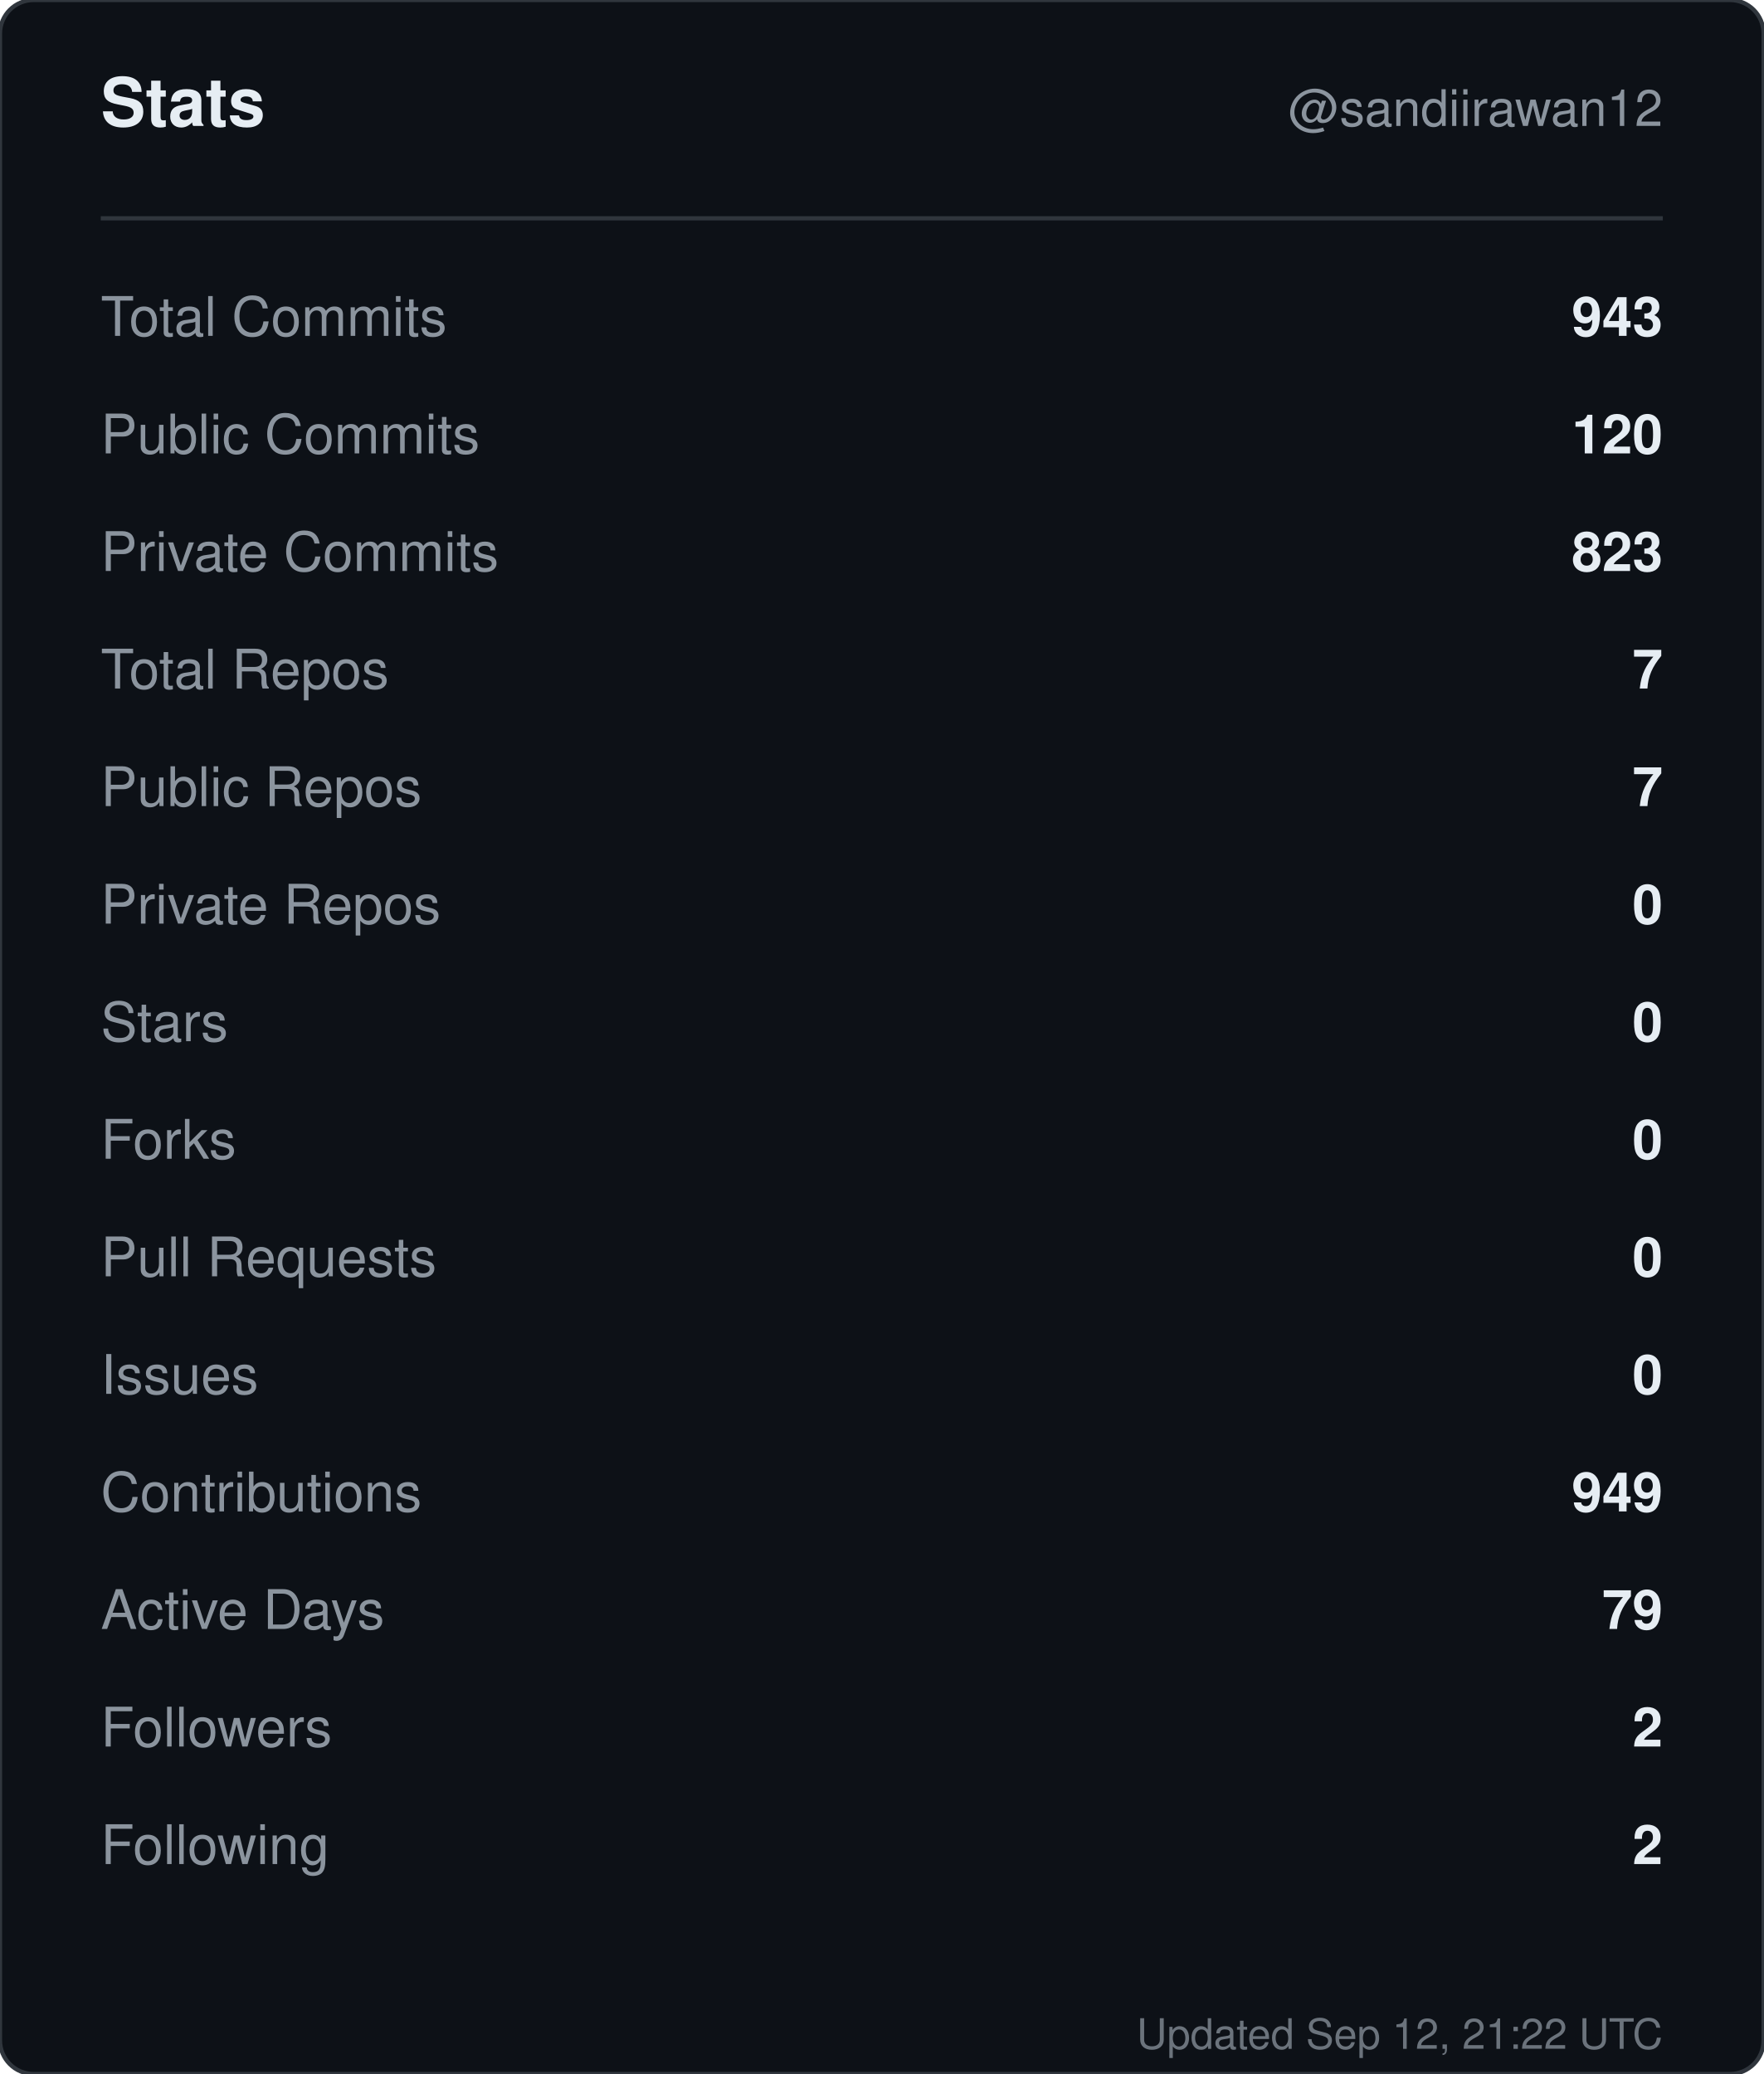
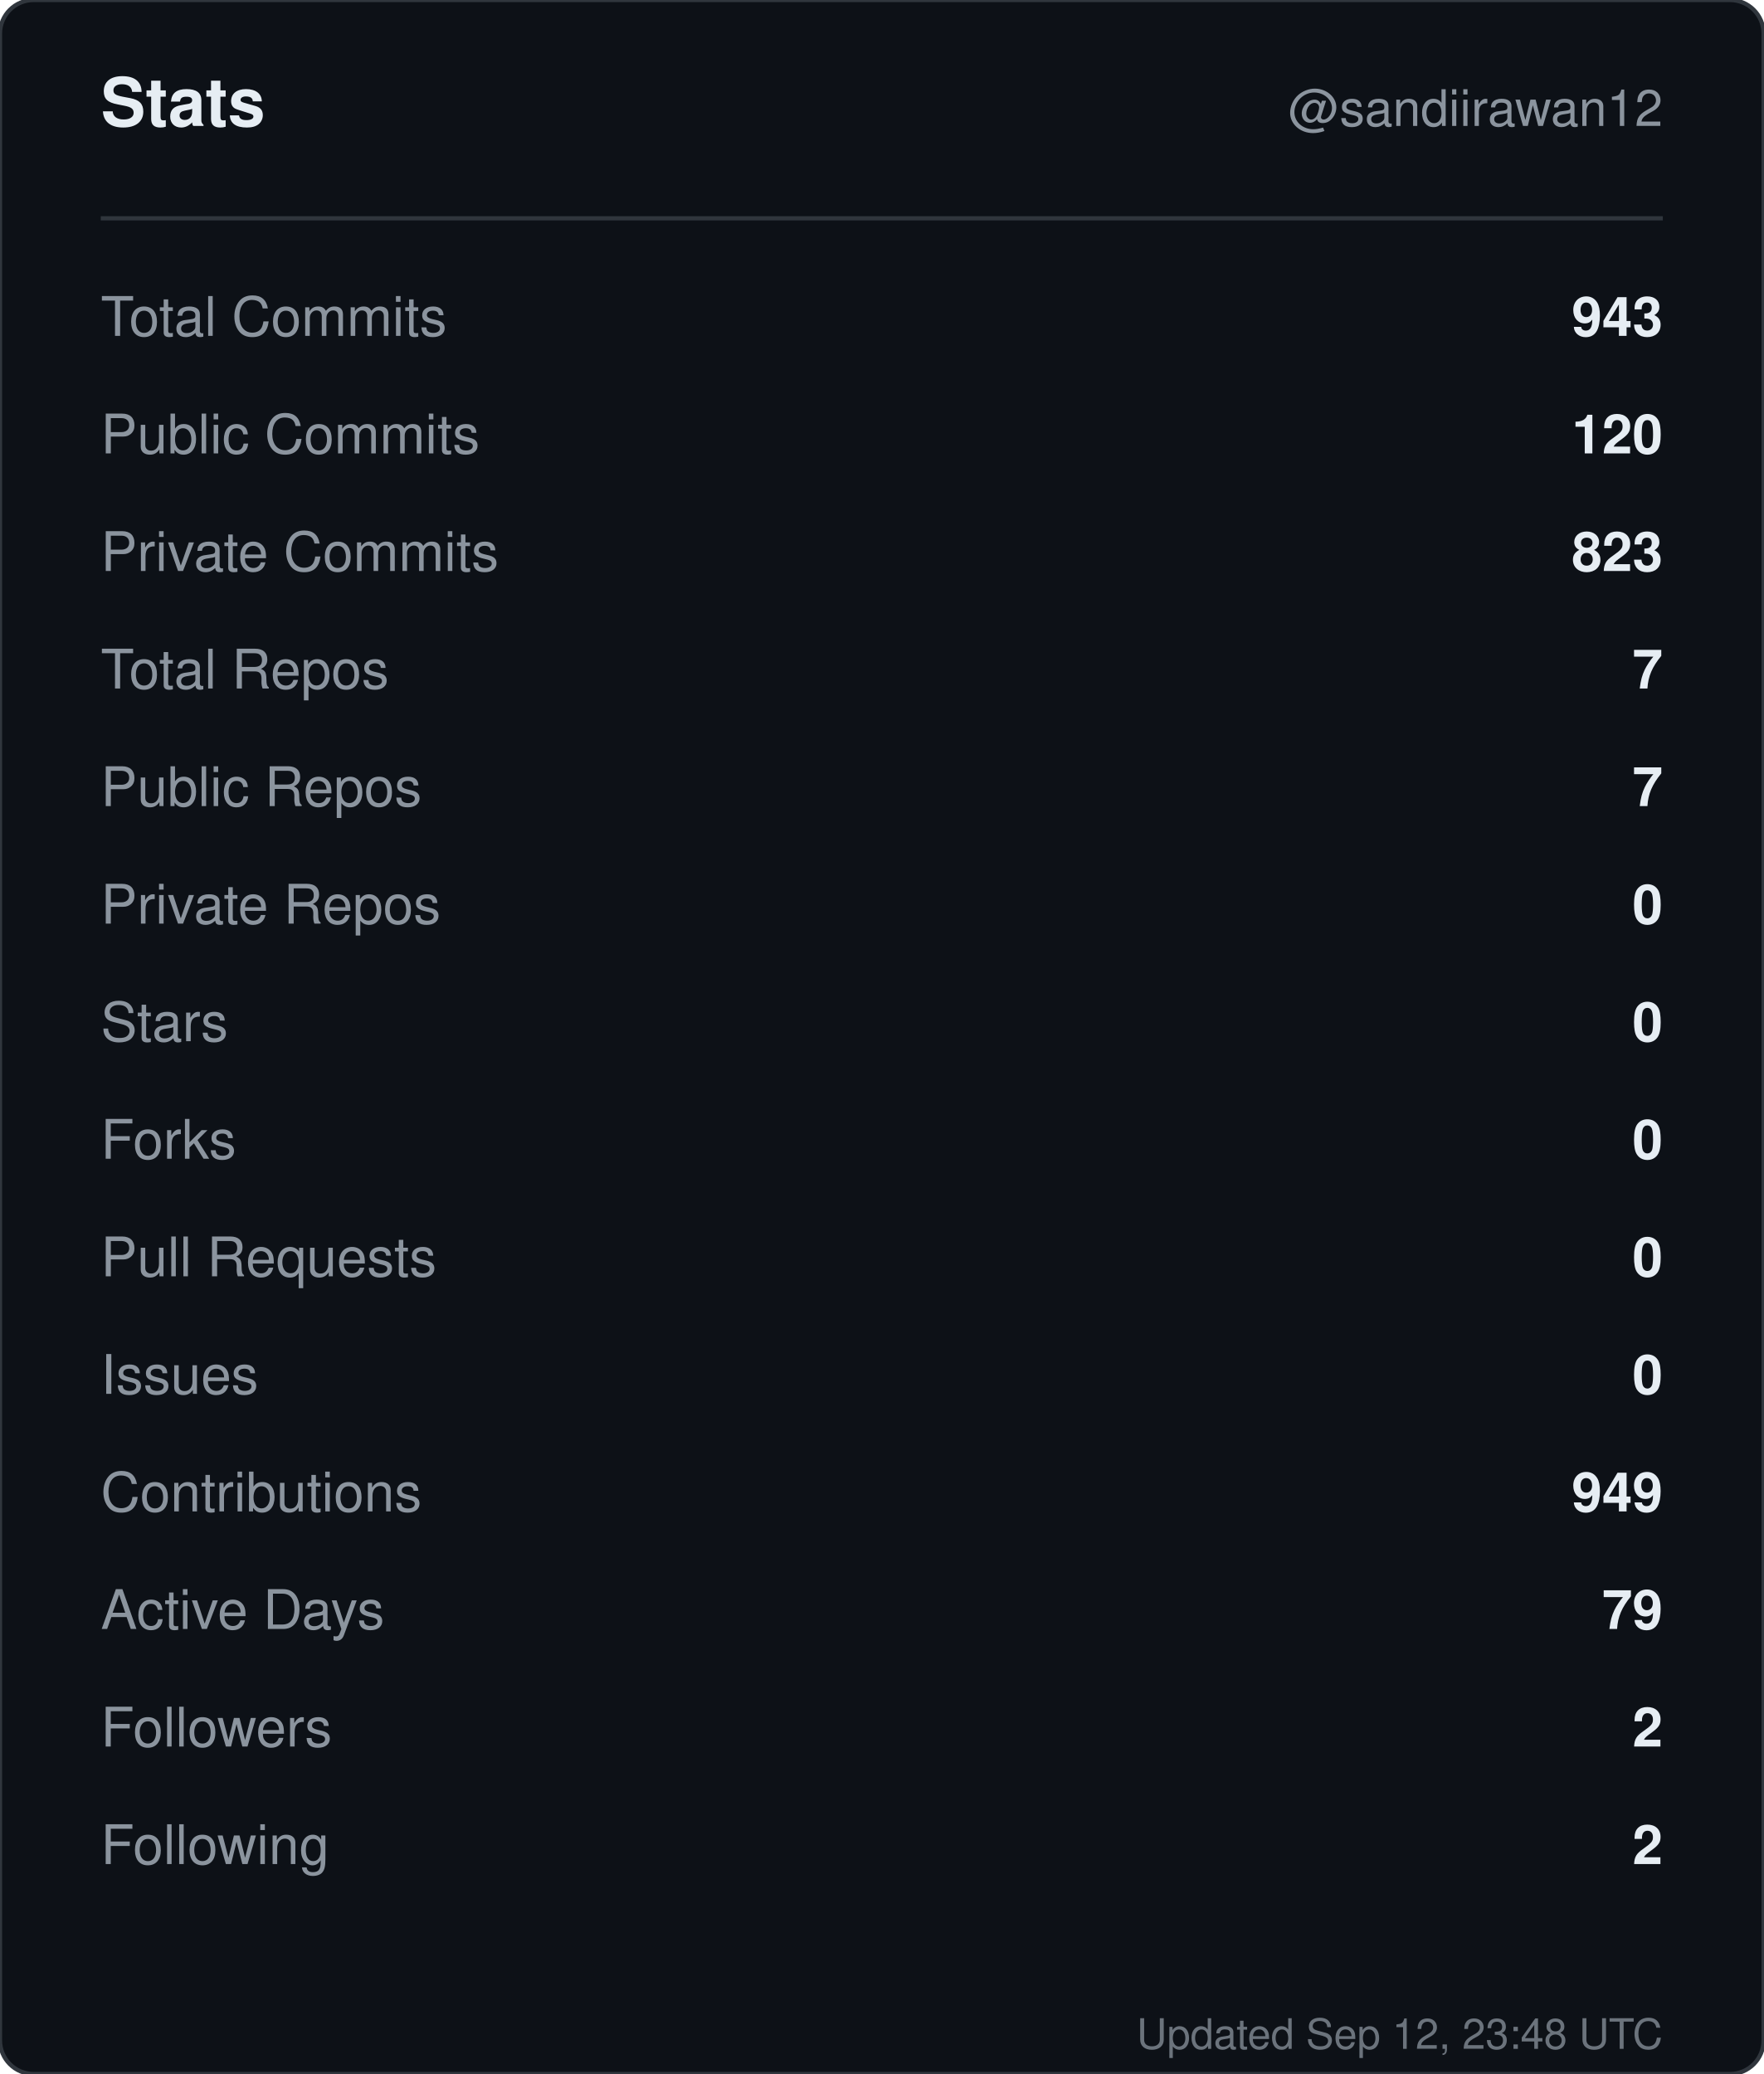
<svg xmlns="http://www.w3.org/2000/svg" width="420" height="494" viewBox="0 0 420 494" role="img" aria-label="Stats for sandiirawan12">
  <rect width="420" height="494" rx="8" fill="#0d1117" stroke="#30363d" />
  <g font-family="-apple-system, BlinkMacSystemFont, Segoe UI, Helvetica, Arial, sans-serif">
    <text x="24" y="30" fill="#e6edf3" font-size="16" font-weight="700">Stats</text>
    <text x="396" y="30" fill="#8b949e" font-size="12" text-anchor="end">@sandiirawan12</text>
    <line x1="24" y1="52" x2="396" y2="52" stroke="#30363d" />
    <text x="24" y="80" fill="#8b949e" font-size="13">Total Commits</text>
    <text x="396" y="80" fill="#e6edf3" font-size="13" font-weight="600" text-anchor="end">943</text>
    <text x="24" y="108" fill="#8b949e" font-size="13">Public Commits</text>
    <text x="396" y="108" fill="#e6edf3" font-size="13" font-weight="600" text-anchor="end">120</text>
    <text x="24" y="136" fill="#8b949e" font-size="13">Private Commits</text>
    <text x="396" y="136" fill="#e6edf3" font-size="13" font-weight="600" text-anchor="end">823</text>
    <text x="24" y="164" fill="#8b949e" font-size="13">Total Repos</text>
    <text x="396" y="164" fill="#e6edf3" font-size="13" font-weight="600" text-anchor="end">7</text>
    <text x="24" y="192" fill="#8b949e" font-size="13">Public Repos</text>
    <text x="396" y="192" fill="#e6edf3" font-size="13" font-weight="600" text-anchor="end">7</text>
    <text x="24" y="220" fill="#8b949e" font-size="13">Private Repos</text>
    <text x="396" y="220" fill="#e6edf3" font-size="13" font-weight="600" text-anchor="end">0</text>
    <text x="24" y="248" fill="#8b949e" font-size="13">Stars</text>
    <text x="396" y="248" fill="#e6edf3" font-size="13" font-weight="600" text-anchor="end">0</text>
    <text x="24" y="276" fill="#8b949e" font-size="13">Forks</text>
    <text x="396" y="276" fill="#e6edf3" font-size="13" font-weight="600" text-anchor="end">0</text>
    <text x="24" y="304" fill="#8b949e" font-size="13">Pull Requests</text>
    <text x="396" y="304" fill="#e6edf3" font-size="13" font-weight="600" text-anchor="end">0</text>
    <text x="24" y="332" fill="#8b949e" font-size="13">Issues</text>
    <text x="396" y="332" fill="#e6edf3" font-size="13" font-weight="600" text-anchor="end">0</text>
    <text x="24" y="360" fill="#8b949e" font-size="13">Contributions</text>
    <text x="396" y="360" fill="#e6edf3" font-size="13" font-weight="600" text-anchor="end">949</text>
    <text x="24" y="388" fill="#8b949e" font-size="13">Active Days</text>
    <text x="396" y="388" fill="#e6edf3" font-size="13" font-weight="600" text-anchor="end">79</text>
    <text x="24" y="416" fill="#8b949e" font-size="13">Followers</text>
    <text x="396" y="416" fill="#e6edf3" font-size="13" font-weight="600" text-anchor="end">2</text>
    <text x="24" y="444" fill="#8b949e" font-size="13">Following</text>
    <text x="396" y="444" fill="#e6edf3" font-size="13" font-weight="600" text-anchor="end">2</text>
-     <text x="396" y="488" fill="#8b949e" font-size="10" text-anchor="end" opacity="0.75">Updated Sep 12, 21:22 UTC</text>
+     <text x="396" y="488" fill="#8b949e" font-size="10" text-anchor="end" opacity="0.75">Updated Sep 12, 23:48 UTC</text>
  </g>
</svg>
